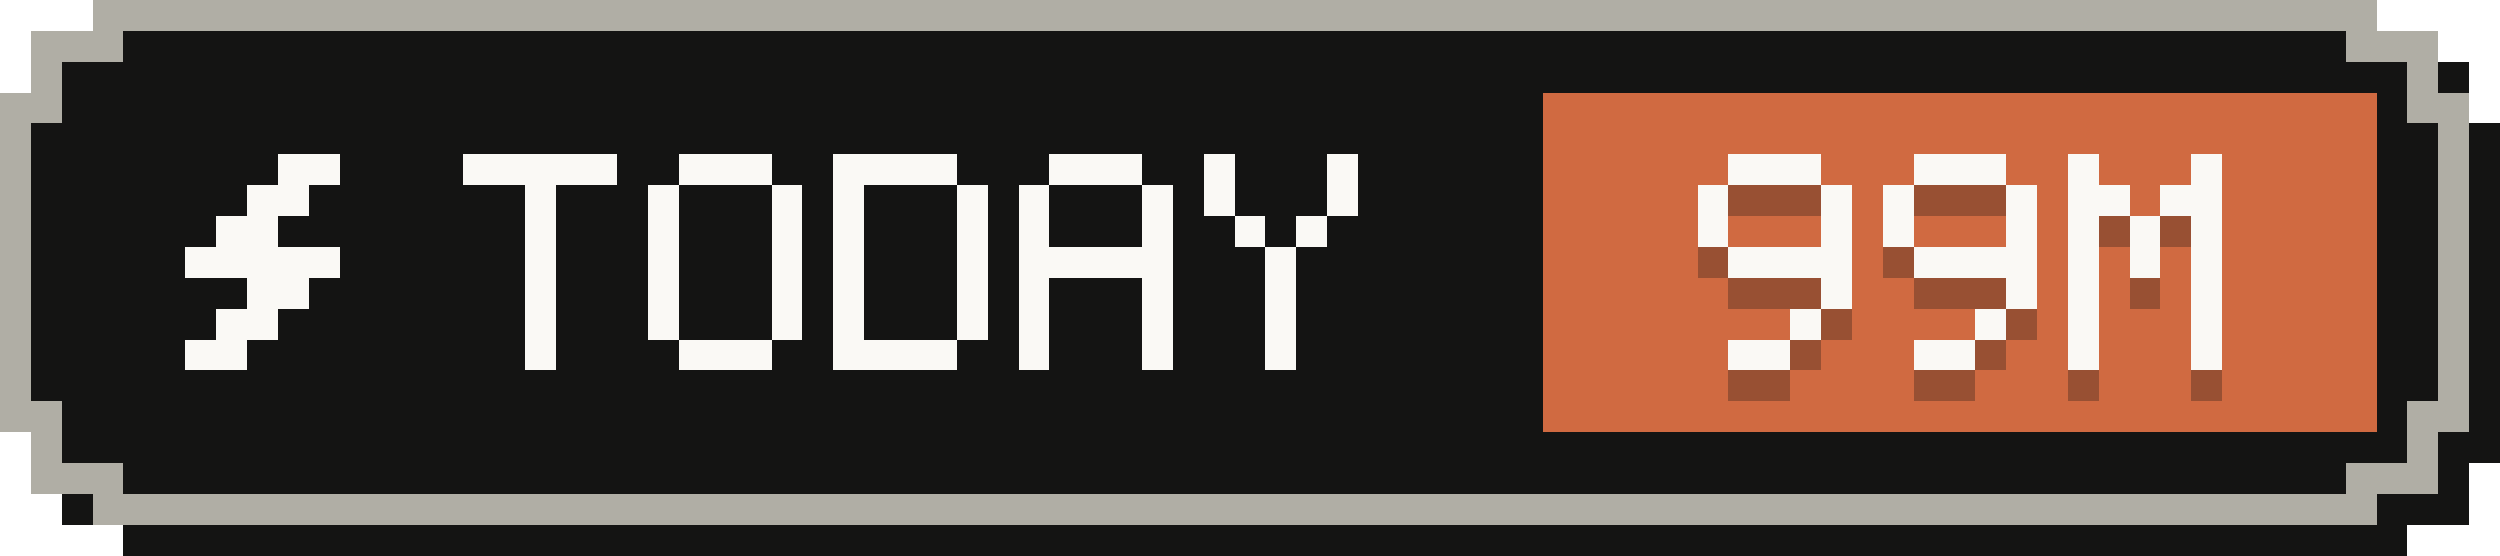
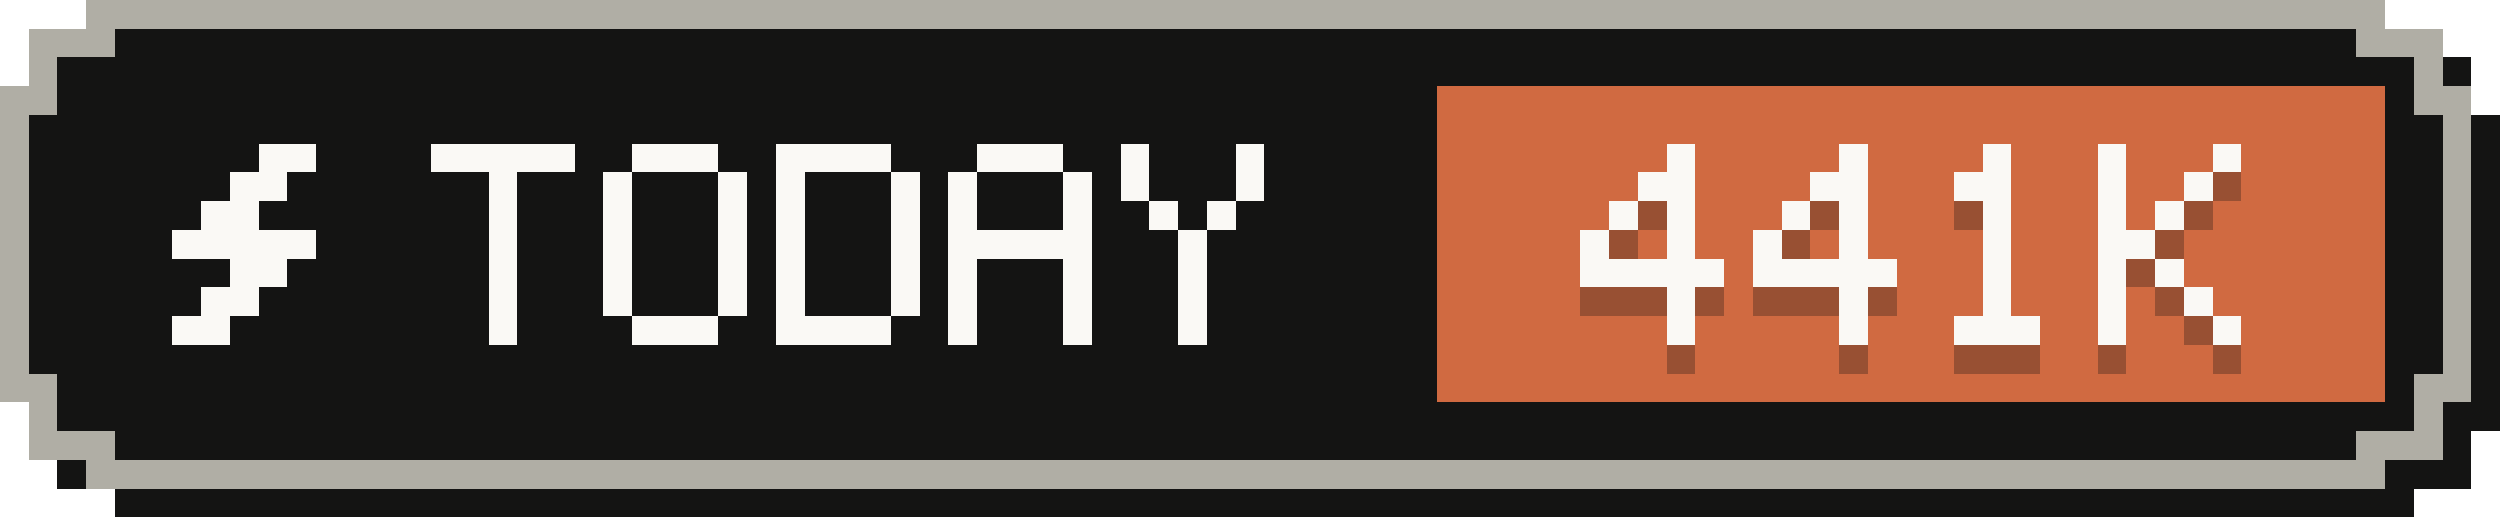
- <svg xmlns="http://www.w3.org/2000/svg" width="81" height="18" viewBox="0 0 81 18" role="img" aria-label="Tokens today: 99M">
+ <svg xmlns="http://www.w3.org/2000/svg" width="87" height="18" viewBox="0 0 87 18" role="img" aria-label="Tokens today: 441K">
  <g shape-rendering="crispEdges">
-     <path fill="#141413" d="M4,1 H78 V2 H80 V4 H81 V15 H80 V17 H78 V18 H4 V17 H2 V15 H1 V4 H2 V2 H4 Z" />
-     <path fill="#b0aea5" d="M3,0 H77 V1 H79 V3 H80 V14 H79 V16 H77 V17 H3 V16 H1 V14 H0 V3 H1 V1 H3 Z" />
-     <path fill="#141413" d="M4,1 H76 V2 H78 V4 H79 V13 H78 V15 H76 V16 H4 V15 H2 V13 H1 V4 H2 V2 H4 Z" />
-     <rect fill="#d06a41" x="50" y="3" width="27" height="11" />
+     <path fill="#141413" d="M4,1 H84 V2 H86 V4 H87 V15 H86 V17 H84 V18 H4 V17 H2 V15 H1 V4 H2 V2 H4 Z" />
+     <path fill="#b0aea5" d="M3,0 H83 V1 H85 V3 H86 V14 H85 V16 H83 V17 H3 V16 H1 V14 H0 V3 H1 V1 H3 Z" />
+     <path fill="#141413" d="M4,1 H82 V2 H84 V4 H85 V13 H84 V15 H82 V16 H4 V15 H2 V13 H1 V4 H2 V2 H4 Z" />
+     <rect fill="#d06a41" x="50" y="3" width="33" height="11" />
    <g fill="#faf9f5">
      <rect x="9" y="5" width="2" height="1" />
      <rect x="8" y="6" width="2" height="1" />
      <rect x="7" y="7" width="2" height="1" />
      <rect x="6" y="8" width="5" height="1" />
      <rect x="8" y="9" width="2" height="1" />
      <rect x="7" y="10" width="2" height="1" />
      <rect x="6" y="11" width="2" height="1" />
    </g>
    <g fill="#faf9f5">
      <rect x="15" y="5" width="5" height="1" />
      <rect x="17" y="6" width="1" height="1" />
      <rect x="17" y="7" width="1" height="1" />
      <rect x="17" y="8" width="1" height="1" />
      <rect x="17" y="9" width="1" height="1" />
      <rect x="17" y="10" width="1" height="1" />
      <rect x="17" y="11" width="1" height="1" />
      <rect x="22" y="5" width="3" height="1" />
      <rect x="21" y="6" width="1" height="1" />
      <rect x="25" y="6" width="1" height="1" />
      <rect x="21" y="7" width="1" height="1" />
      <rect x="25" y="7" width="1" height="1" />
      <rect x="21" y="8" width="1" height="1" />
      <rect x="25" y="8" width="1" height="1" />
      <rect x="21" y="9" width="1" height="1" />
      <rect x="25" y="9" width="1" height="1" />
      <rect x="21" y="10" width="1" height="1" />
      <rect x="25" y="10" width="1" height="1" />
      <rect x="22" y="11" width="3" height="1" />
      <rect x="27" y="5" width="4" height="1" />
      <rect x="27" y="6" width="1" height="1" />
      <rect x="31" y="6" width="1" height="1" />
      <rect x="27" y="7" width="1" height="1" />
      <rect x="31" y="7" width="1" height="1" />
      <rect x="27" y="8" width="1" height="1" />
      <rect x="31" y="8" width="1" height="1" />
      <rect x="27" y="9" width="1" height="1" />
      <rect x="31" y="9" width="1" height="1" />
      <rect x="27" y="10" width="1" height="1" />
      <rect x="31" y="10" width="1" height="1" />
      <rect x="27" y="11" width="4" height="1" />
      <rect x="34" y="5" width="3" height="1" />
      <rect x="33" y="6" width="1" height="1" />
      <rect x="37" y="6" width="1" height="1" />
      <rect x="33" y="7" width="1" height="1" />
      <rect x="37" y="7" width="1" height="1" />
      <rect x="33" y="8" width="5" height="1" />
      <rect x="33" y="9" width="1" height="1" />
      <rect x="37" y="9" width="1" height="1" />
      <rect x="33" y="10" width="1" height="1" />
      <rect x="37" y="10" width="1" height="1" />
      <rect x="33" y="11" width="1" height="1" />
      <rect x="37" y="11" width="1" height="1" />
      <rect x="39" y="5" width="1" height="1" />
      <rect x="43" y="5" width="1" height="1" />
      <rect x="39" y="6" width="1" height="1" />
      <rect x="43" y="6" width="1" height="1" />
      <rect x="40" y="7" width="1" height="1" />
      <rect x="42" y="7" width="1" height="1" />
      <rect x="41" y="8" width="1" height="1" />
      <rect x="41" y="9" width="1" height="1" />
      <rect x="41" y="10" width="1" height="1" />
      <rect x="41" y="11" width="1" height="1" />
    </g>
    <g fill="#141413" fill-opacity=".3">
-       <rect x="56" y="6" width="3" height="1" />
-       <rect x="55" y="7" width="1" height="1" />
-       <rect x="59" y="7" width="1" height="1" />
-       <rect x="55" y="8" width="1" height="1" />
-       <rect x="59" y="8" width="1" height="1" />
-       <rect x="56" y="9" width="4" height="1" />
-       <rect x="59" y="10" width="1" height="1" />
+       <rect x="58" y="6" width="1" height="1" />
+       <rect x="57" y="7" width="2" height="1" />
+       <rect x="56" y="8" width="1" height="1" />
+       <rect x="58" y="8" width="1" height="1" />
+       <rect x="55" y="9" width="1" height="1" />
+       <rect x="58" y="9" width="1" height="1" />
+       <rect x="55" y="10" width="5" height="1" />
      <rect x="58" y="11" width="1" height="1" />
-       <rect x="56" y="12" width="2" height="1" />
-       <rect x="62" y="6" width="3" height="1" />
-       <rect x="61" y="7" width="1" height="1" />
-       <rect x="65" y="7" width="1" height="1" />
-       <rect x="61" y="8" width="1" height="1" />
-       <rect x="65" y="8" width="1" height="1" />
-       <rect x="62" y="9" width="4" height="1" />
-       <rect x="65" y="10" width="1" height="1" />
+       <rect x="58" y="12" width="1" height="1" />
+       <rect x="64" y="6" width="1" height="1" />
+       <rect x="63" y="7" width="2" height="1" />
+       <rect x="62" y="8" width="1" height="1" />
+       <rect x="64" y="8" width="1" height="1" />
+       <rect x="61" y="9" width="1" height="1" />
+       <rect x="64" y="9" width="1" height="1" />
+       <rect x="61" y="10" width="5" height="1" />
      <rect x="64" y="11" width="1" height="1" />
-       <rect x="62" y="12" width="2" height="1" />
-       <rect x="67" y="6" width="1" height="1" />
-       <rect x="71" y="6" width="1" height="1" />
-       <rect x="67" y="7" width="2" height="1" />
-       <rect x="70" y="7" width="2" height="1" />
-       <rect x="67" y="8" width="1" height="1" />
+       <rect x="64" y="12" width="1" height="1" />
+       <rect x="69" y="6" width="1" height="1" />
+       <rect x="68" y="7" width="2" height="1" />
      <rect x="69" y="8" width="1" height="1" />
-       <rect x="71" y="8" width="1" height="1" />
-       <rect x="67" y="9" width="1" height="1" />
      <rect x="69" y="9" width="1" height="1" />
-       <rect x="71" y="9" width="1" height="1" />
-       <rect x="67" y="10" width="1" height="1" />
-       <rect x="71" y="10" width="1" height="1" />
-       <rect x="67" y="11" width="1" height="1" />
-       <rect x="71" y="11" width="1" height="1" />
-       <rect x="67" y="12" width="1" height="1" />
-       <rect x="71" y="12" width="1" height="1" />
+       <rect x="69" y="10" width="1" height="1" />
+       <rect x="69" y="11" width="1" height="1" />
+       <rect x="68" y="12" width="3" height="1" />
+       <rect x="73" y="6" width="1" height="1" />
+       <rect x="77" y="6" width="1" height="1" />
+       <rect x="73" y="7" width="1" height="1" />
+       <rect x="76" y="7" width="1" height="1" />
+       <rect x="73" y="8" width="1" height="1" />
+       <rect x="75" y="8" width="1" height="1" />
+       <rect x="73" y="9" width="2" height="1" />
+       <rect x="73" y="10" width="1" height="1" />
+       <rect x="75" y="10" width="1" height="1" />
+       <rect x="73" y="11" width="1" height="1" />
+       <rect x="76" y="11" width="1" height="1" />
+       <rect x="73" y="12" width="1" height="1" />
+       <rect x="77" y="12" width="1" height="1" />
    </g>
    <g fill="#faf9f5">
-       <rect x="56" y="5" width="3" height="1" />
-       <rect x="55" y="6" width="1" height="1" />
-       <rect x="59" y="6" width="1" height="1" />
-       <rect x="55" y="7" width="1" height="1" />
-       <rect x="59" y="7" width="1" height="1" />
-       <rect x="56" y="8" width="4" height="1" />
-       <rect x="59" y="9" width="1" height="1" />
+       <rect x="58" y="5" width="1" height="1" />
+       <rect x="57" y="6" width="2" height="1" />
+       <rect x="56" y="7" width="1" height="1" />
+       <rect x="58" y="7" width="1" height="1" />
+       <rect x="55" y="8" width="1" height="1" />
+       <rect x="58" y="8" width="1" height="1" />
+       <rect x="55" y="9" width="5" height="1" />
      <rect x="58" y="10" width="1" height="1" />
-       <rect x="56" y="11" width="2" height="1" />
-       <rect x="62" y="5" width="3" height="1" />
-       <rect x="61" y="6" width="1" height="1" />
-       <rect x="65" y="6" width="1" height="1" />
-       <rect x="61" y="7" width="1" height="1" />
-       <rect x="65" y="7" width="1" height="1" />
-       <rect x="62" y="8" width="4" height="1" />
-       <rect x="65" y="9" width="1" height="1" />
+       <rect x="58" y="11" width="1" height="1" />
+       <rect x="64" y="5" width="1" height="1" />
+       <rect x="63" y="6" width="2" height="1" />
+       <rect x="62" y="7" width="1" height="1" />
+       <rect x="64" y="7" width="1" height="1" />
+       <rect x="61" y="8" width="1" height="1" />
+       <rect x="64" y="8" width="1" height="1" />
+       <rect x="61" y="9" width="5" height="1" />
      <rect x="64" y="10" width="1" height="1" />
-       <rect x="62" y="11" width="2" height="1" />
-       <rect x="67" y="5" width="1" height="1" />
-       <rect x="71" y="5" width="1" height="1" />
-       <rect x="67" y="6" width="2" height="1" />
-       <rect x="70" y="6" width="2" height="1" />
-       <rect x="67" y="7" width="1" height="1" />
+       <rect x="64" y="11" width="1" height="1" />
+       <rect x="69" y="5" width="1" height="1" />
+       <rect x="68" y="6" width="2" height="1" />
      <rect x="69" y="7" width="1" height="1" />
-       <rect x="71" y="7" width="1" height="1" />
-       <rect x="67" y="8" width="1" height="1" />
      <rect x="69" y="8" width="1" height="1" />
-       <rect x="71" y="8" width="1" height="1" />
-       <rect x="67" y="9" width="1" height="1" />
-       <rect x="71" y="9" width="1" height="1" />
-       <rect x="67" y="10" width="1" height="1" />
-       <rect x="71" y="10" width="1" height="1" />
-       <rect x="67" y="11" width="1" height="1" />
-       <rect x="71" y="11" width="1" height="1" />
+       <rect x="69" y="9" width="1" height="1" />
+       <rect x="69" y="10" width="1" height="1" />
+       <rect x="68" y="11" width="3" height="1" />
+       <rect x="73" y="5" width="1" height="1" />
+       <rect x="77" y="5" width="1" height="1" />
+       <rect x="73" y="6" width="1" height="1" />
+       <rect x="76" y="6" width="1" height="1" />
+       <rect x="73" y="7" width="1" height="1" />
+       <rect x="75" y="7" width="1" height="1" />
+       <rect x="73" y="8" width="2" height="1" />
+       <rect x="73" y="9" width="1" height="1" />
+       <rect x="75" y="9" width="1" height="1" />
+       <rect x="73" y="10" width="1" height="1" />
+       <rect x="76" y="10" width="1" height="1" />
+       <rect x="73" y="11" width="1" height="1" />
+       <rect x="77" y="11" width="1" height="1" />
    </g>
  </g>
</svg>
